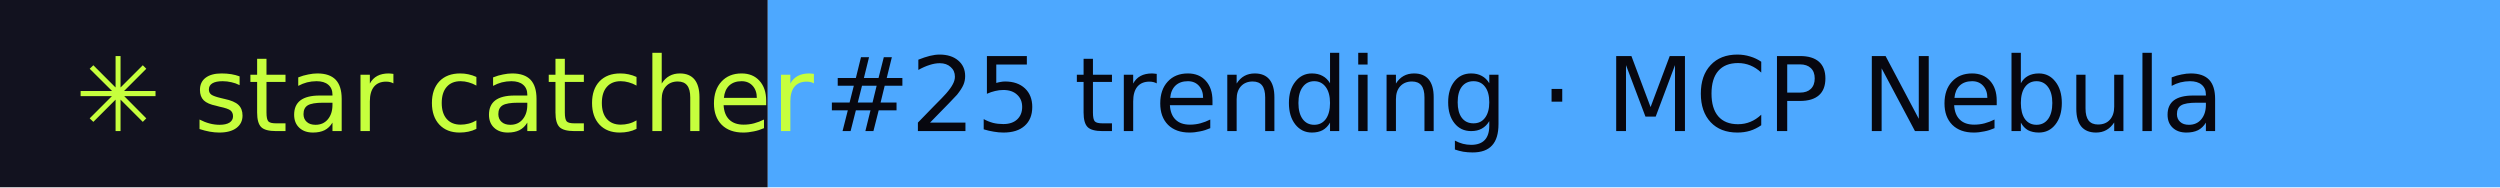
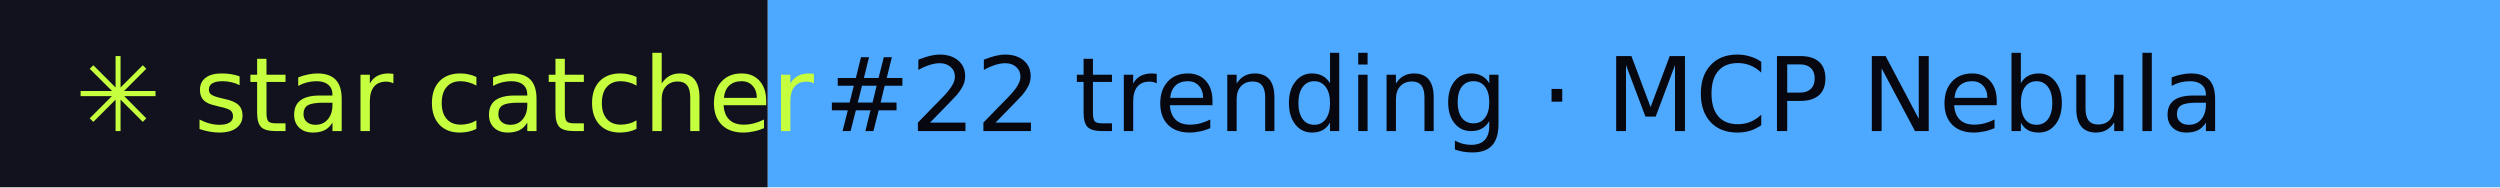
- <svg xmlns="http://www.w3.org/2000/svg" width="267" height="20" role="img" aria-label="star catcher: #25 trending · MCP Nebula">
+ <svg xmlns="http://www.w3.org/2000/svg" width="267" height="20" role="img" aria-label="star catcher: #22 trending · MCP Nebula">
  <rect width="82" height="20" fill="#12121F" />
  <rect x="82" width="185" height="20" fill="#4DA8FF" />
  <g font-family="Verdana,DejaVu Sans,sans-serif" font-size="11">
    <text x="8" y="14" fill="#C6FF3D">✳ star catcher</text>
-     <text x="88" y="14" fill="#07070F">#25 trending · MCP Nebula</text>
+     <text x="88" y="14" fill="#07070F">#22 trending · MCP Nebula</text>
  </g>
</svg>
